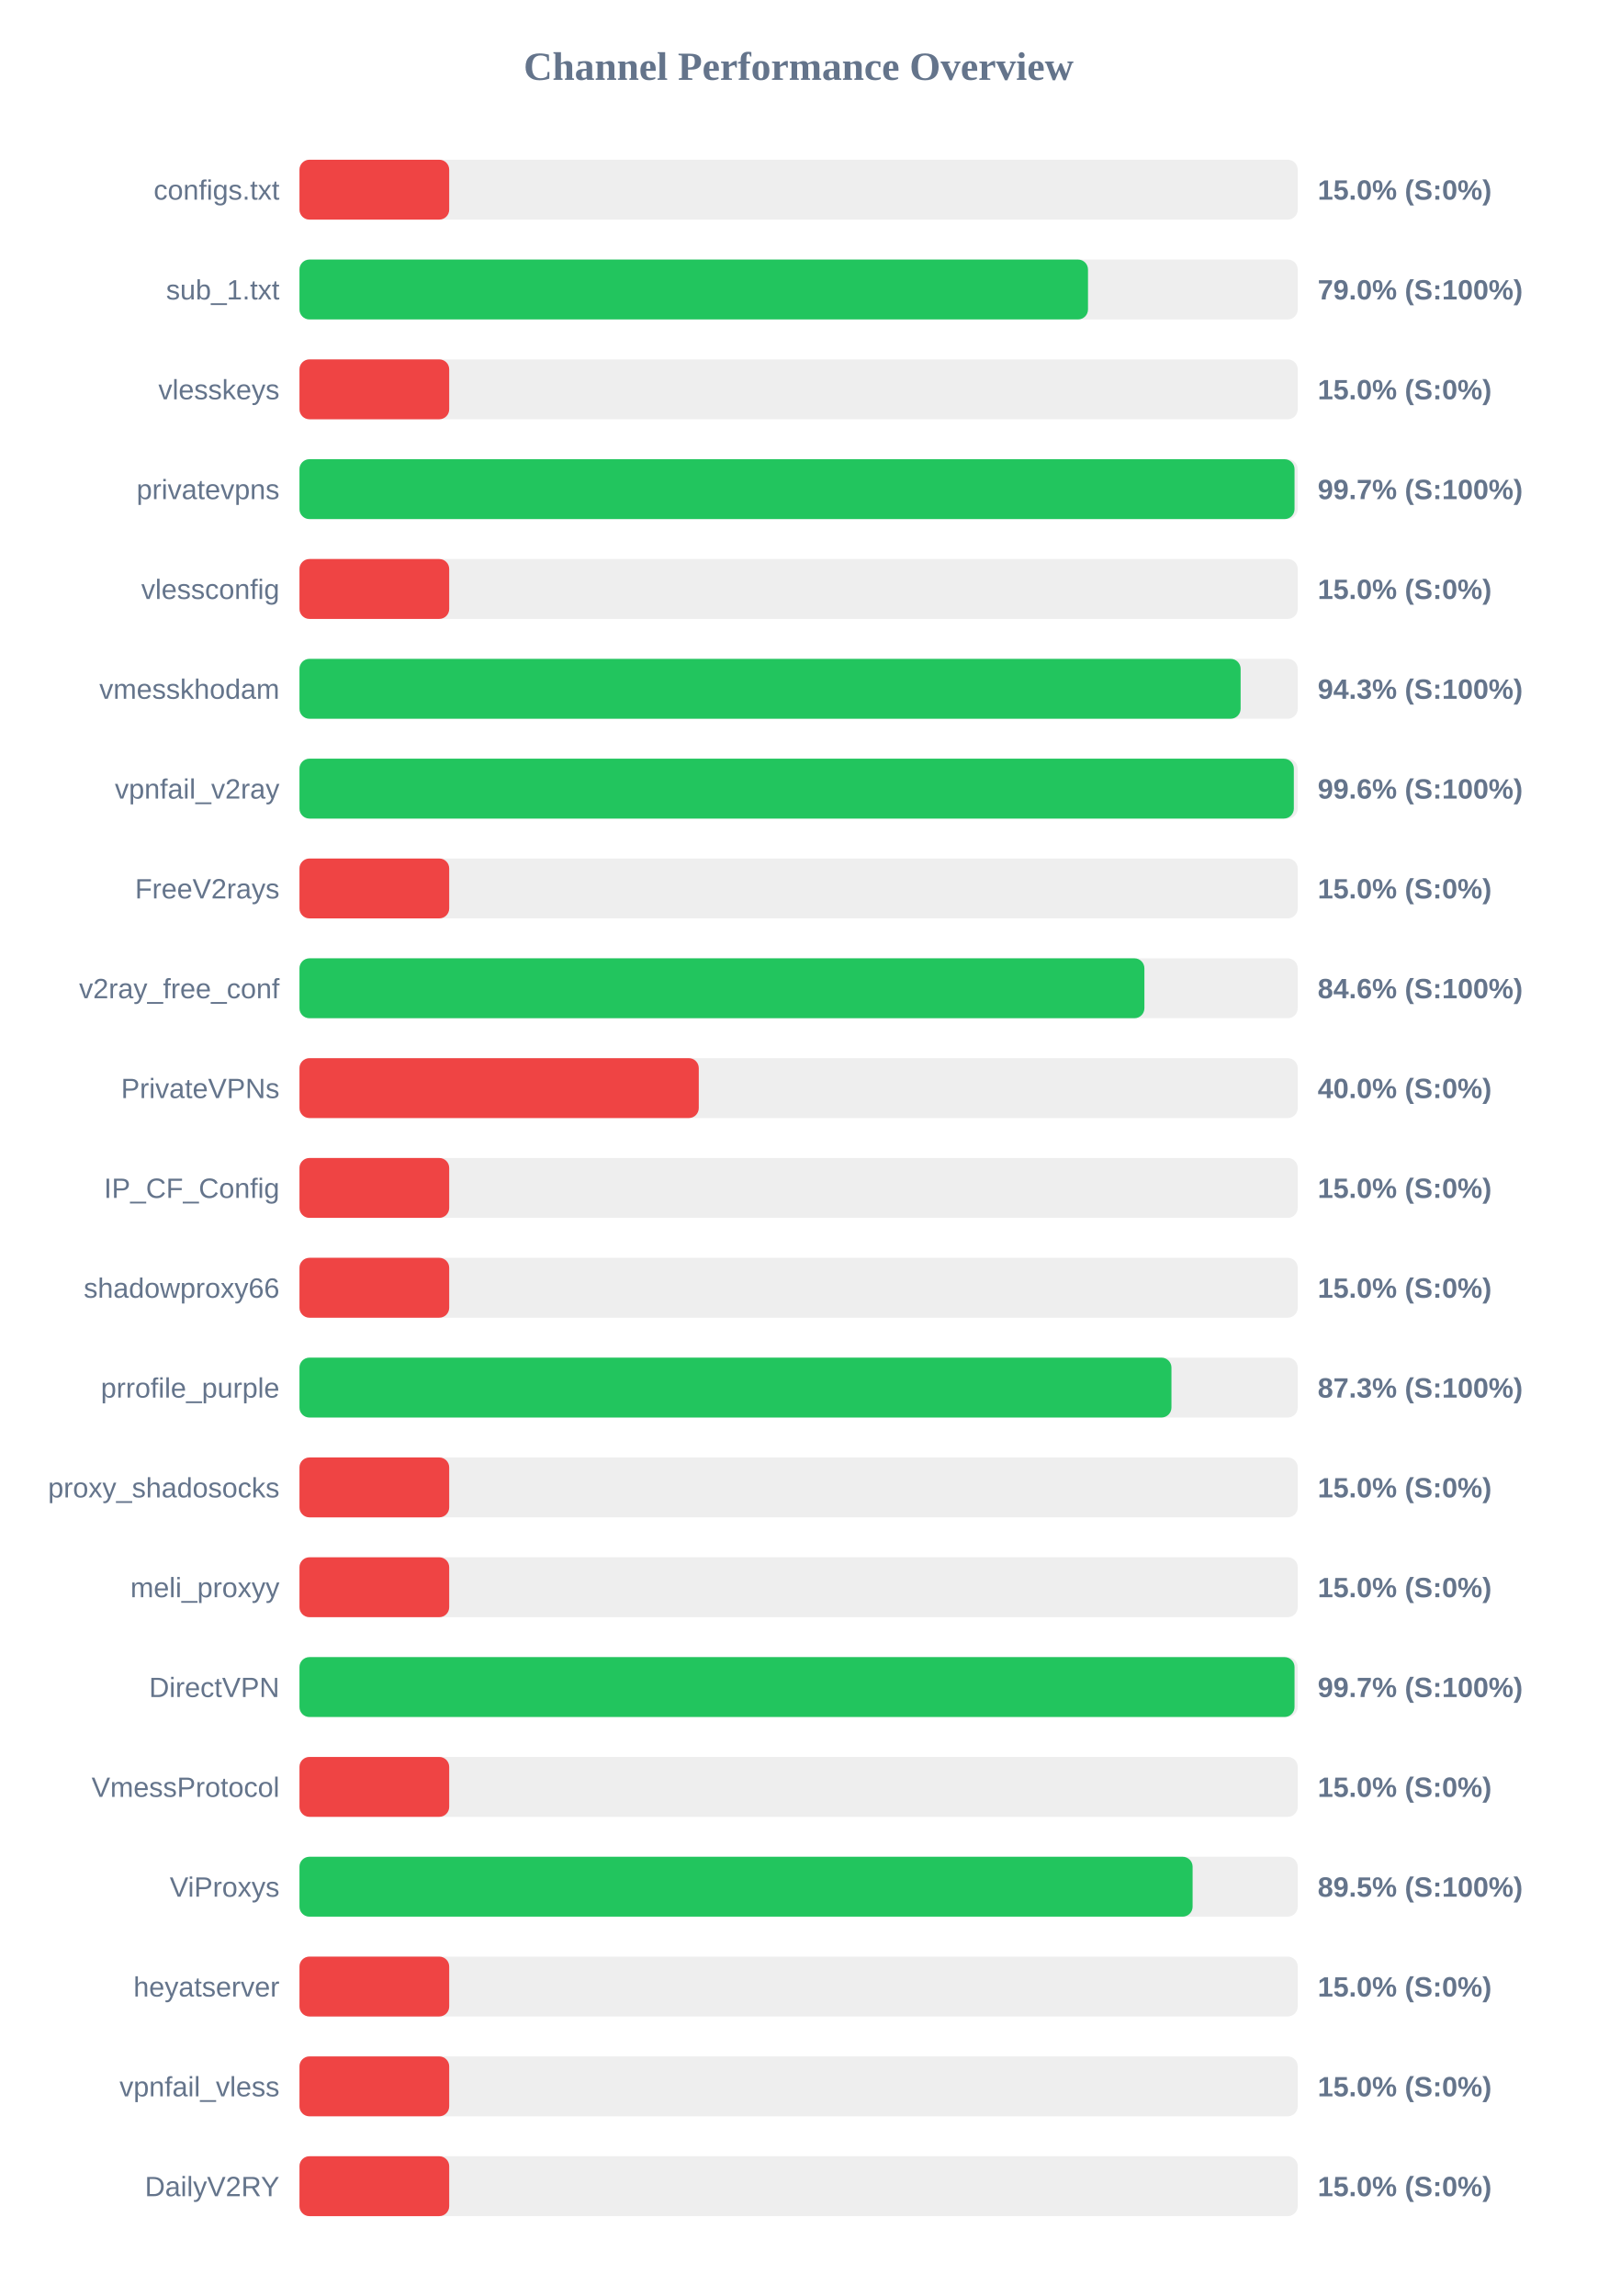
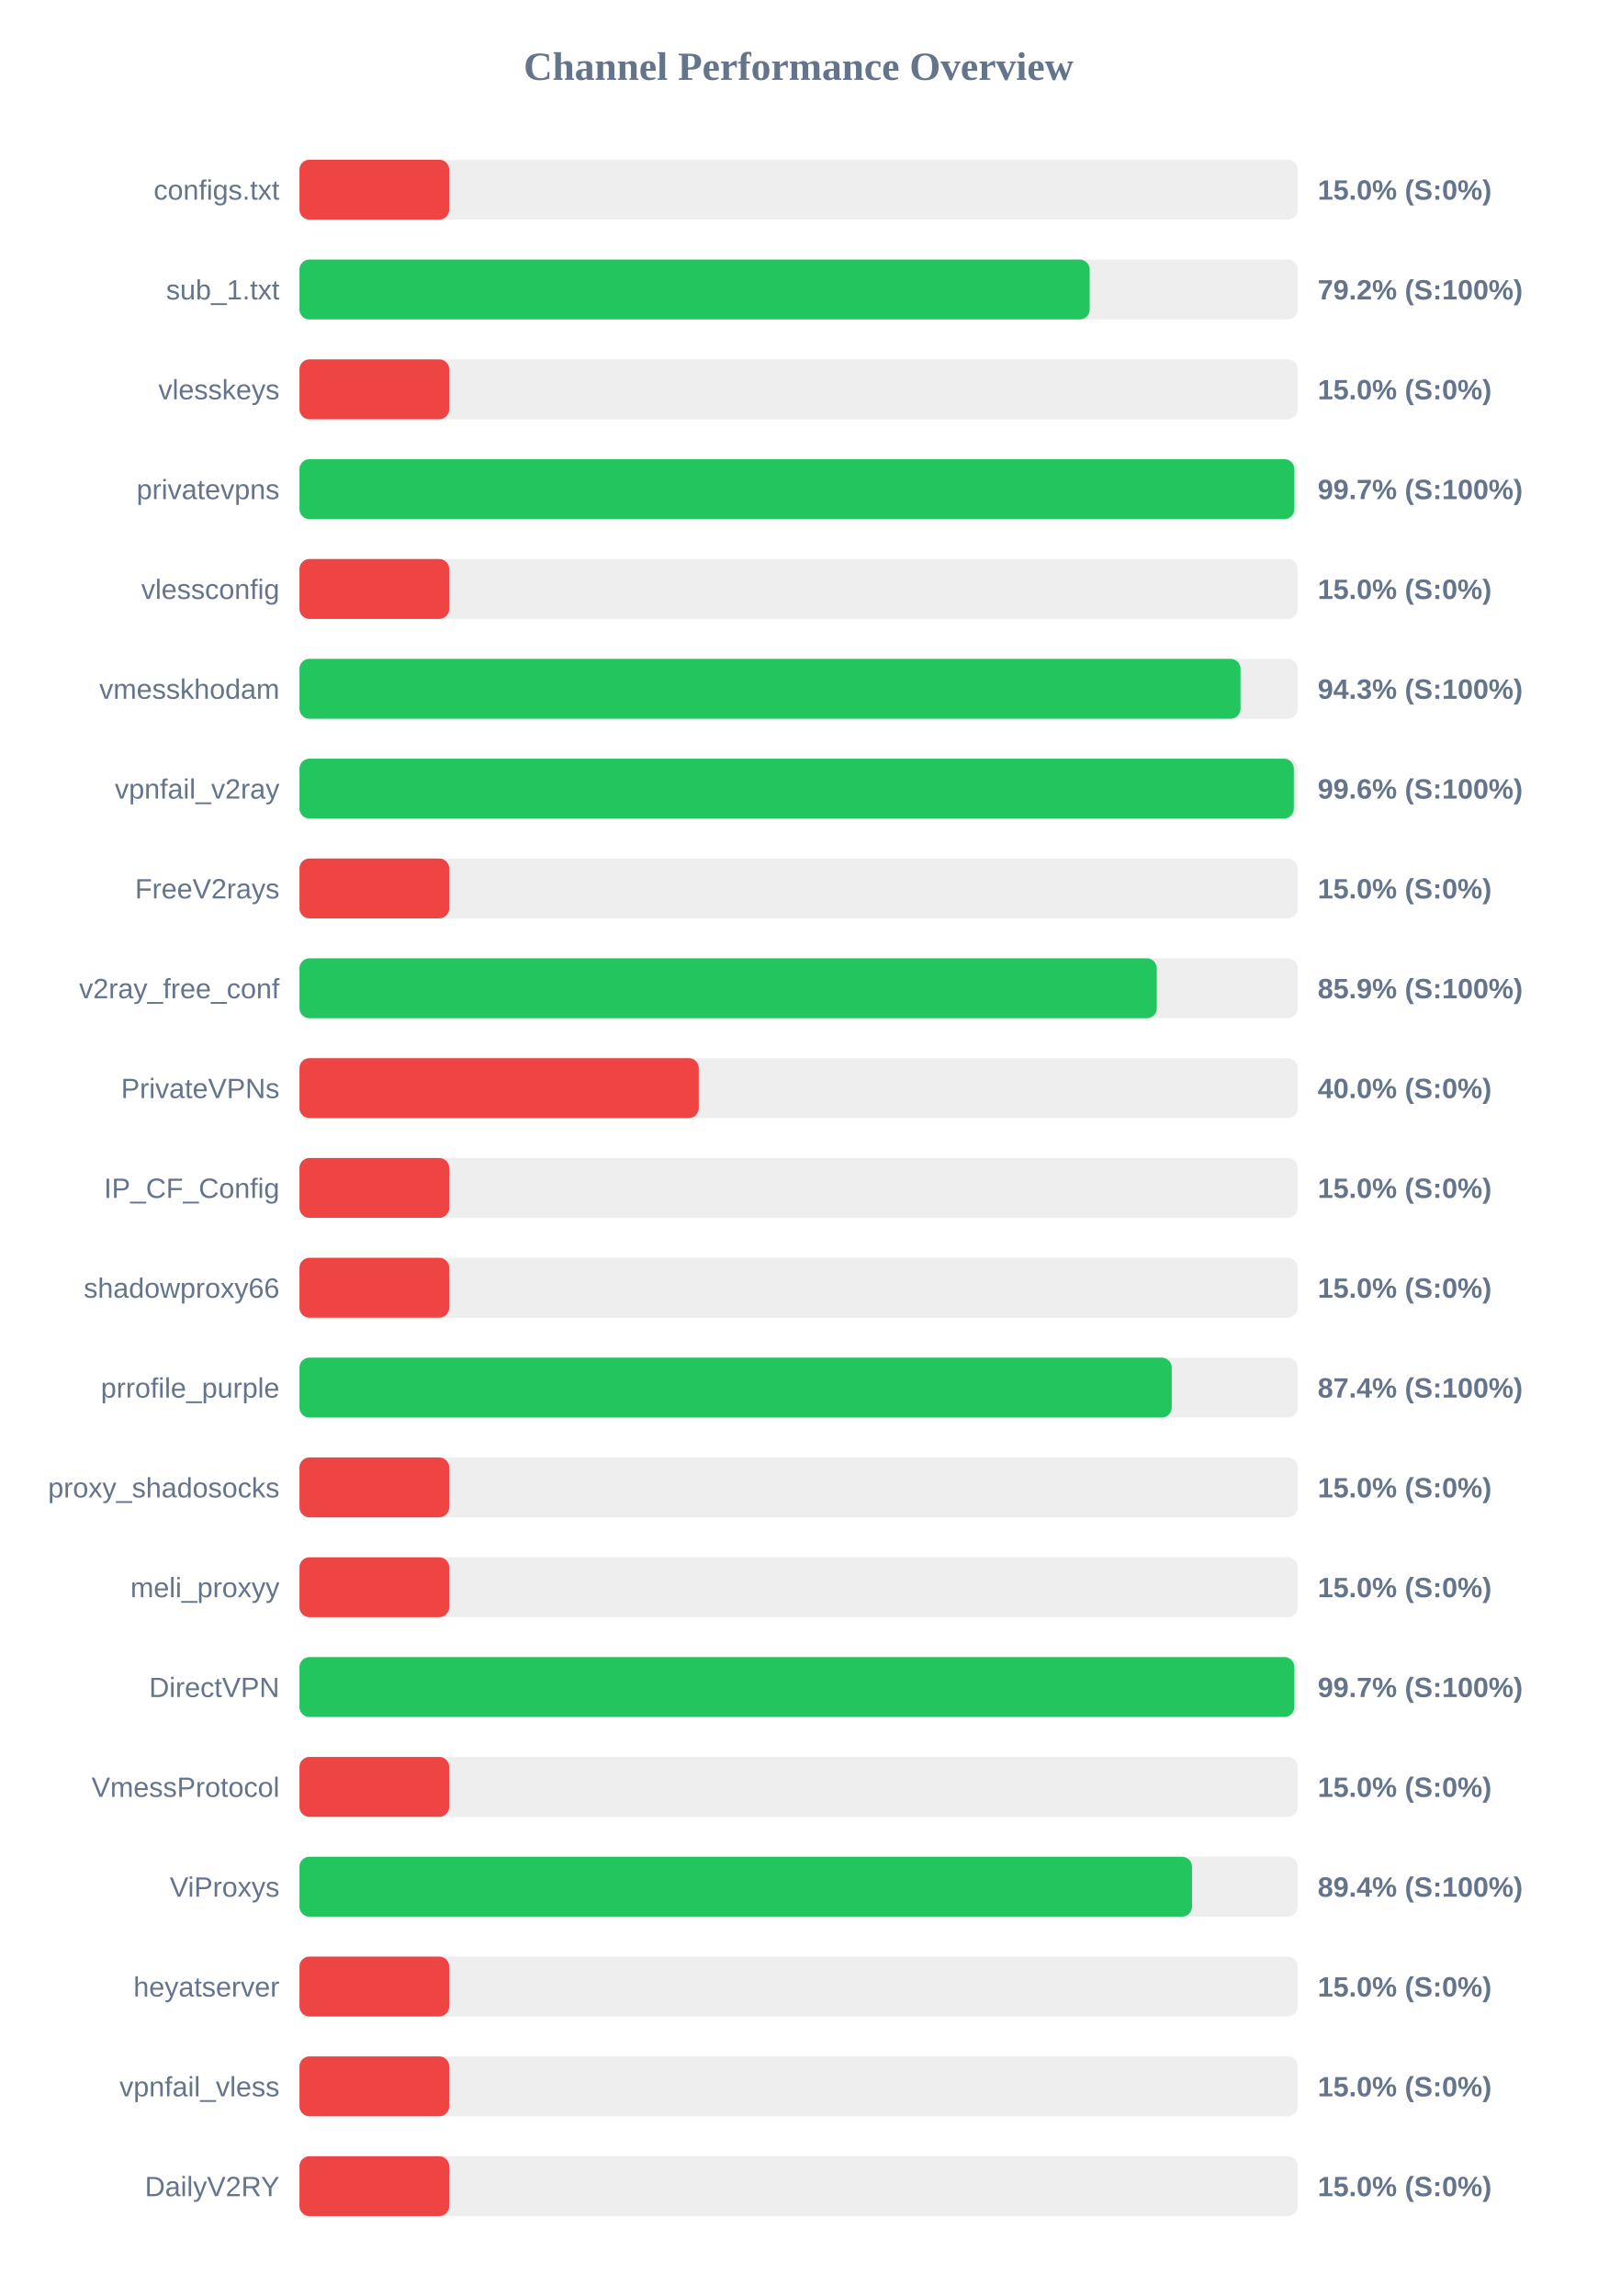
<svg xmlns="http://www.w3.org/2000/svg" width="800" height="1150" version="1.1">
  <style>
        .row { font: 14px Arial; fill: #64748b; }
        .score { font: bold 14px Arial; fill: #64748b; }
    </style>
  <text x="400" y="40" text-anchor="middle" font-size="20px" font-weight="bold" fill="#64748b">Channel Performance Overview</text>
  <rect x="150" y="80" width="500" height="30" fill="#eee" rx="5" />
  <rect x="150" y="80" width="75.0" height="30" fill="#ef4444" rx="5" />
  <text x="140" y="100" text-anchor="end" class="row">configs.txt</text>
  <text x="660" y="100" text-anchor="start" class="score">15.0% (S:0%)</text>
  <rect x="150" y="130" width="500" height="30" fill="#eee" rx="5" />
-   <rect x="150" y="130" width="394.95" height="30" fill="#22c55e" rx="5" />
+   <rect x="150" y="130" width="395.8" height="30" fill="#22c55e" rx="5" />
  <text x="140" y="150" text-anchor="end" class="row">sub_1.txt</text>
-   <text x="660" y="150" text-anchor="start" class="score">79.0% (S:100%)</text>
+   <text x="660" y="150" text-anchor="start" class="score">79.2% (S:100%)</text>
  <rect x="150" y="180" width="500" height="30" fill="#eee" rx="5" />
  <rect x="150" y="180" width="75.0" height="30" fill="#ef4444" rx="5" />
  <text x="140" y="200" text-anchor="end" class="row">vlesskeys</text>
  <text x="660" y="200" text-anchor="start" class="score">15.0% (S:0%)</text>
  <rect x="150" y="230" width="500" height="30" fill="#eee" rx="5" />
-   <rect x="150" y="230" width="498.4" height="30" fill="#22c55e" rx="5" />
+   <rect x="150" y="230" width="498.3" height="30" fill="#22c55e" rx="5" />
  <text x="140" y="250" text-anchor="end" class="row">privatevpns</text>
  <text x="660" y="250" text-anchor="start" class="score">99.7% (S:100%)</text>
  <rect x="150" y="280" width="500" height="30" fill="#eee" rx="5" />
  <rect x="150" y="280" width="75.0" height="30" fill="#ef4444" rx="5" />
  <text x="140" y="300" text-anchor="end" class="row">vlessconfig</text>
  <text x="660" y="300" text-anchor="start" class="score">15.0% (S:0%)</text>
  <rect x="150" y="330" width="500" height="30" fill="#eee" rx="5" />
-   <rect x="150" y="330" width="471.4" height="30" fill="#22c55e" rx="5" />
+   <rect x="150" y="330" width="471.35" height="30" fill="#22c55e" rx="5" />
  <text x="140" y="350" text-anchor="end" class="row">vmesskhodam</text>
  <text x="660" y="350" text-anchor="start" class="score">94.3% (S:100%)</text>
  <rect x="150" y="380" width="500" height="30" fill="#eee" rx="5" />
  <rect x="150" y="380" width="498.05" height="30" fill="#22c55e" rx="5" />
  <text x="140" y="400" text-anchor="end" class="row">vpnfail_v2ray</text>
  <text x="660" y="400" text-anchor="start" class="score">99.6% (S:100%)</text>
  <rect x="150" y="430" width="500" height="30" fill="#eee" rx="5" />
  <rect x="150" y="430" width="75.0" height="30" fill="#ef4444" rx="5" />
  <text x="140" y="450" text-anchor="end" class="row">FreeV2rays</text>
  <text x="660" y="450" text-anchor="start" class="score">15.0% (S:0%)</text>
  <rect x="150" y="480" width="500" height="30" fill="#eee" rx="5" />
-   <rect x="150" y="480" width="423.2" height="30" fill="#22c55e" rx="5" />
+   <rect x="150" y="480" width="429.4" height="30" fill="#22c55e" rx="5" />
  <text x="140" y="500" text-anchor="end" class="row">v2ray_free_conf</text>
-   <text x="660" y="500" text-anchor="start" class="score">84.6% (S:100%)</text>
+   <text x="660" y="500" text-anchor="start" class="score">85.9% (S:100%)</text>
  <rect x="150" y="530" width="500" height="30" fill="#eee" rx="5" />
  <rect x="150" y="530" width="200.0" height="30" fill="#ef4444" rx="5" />
  <text x="140" y="550" text-anchor="end" class="row">PrivateVPNs</text>
  <text x="660" y="550" text-anchor="start" class="score">40.0% (S:0%)</text>
  <rect x="150" y="580" width="500" height="30" fill="#eee" rx="5" />
  <rect x="150" y="580" width="75.0" height="30" fill="#ef4444" rx="5" />
  <text x="140" y="600" text-anchor="end" class="row">IP_CF_Config</text>
  <text x="660" y="600" text-anchor="start" class="score">15.0% (S:0%)</text>
  <rect x="150" y="630" width="500" height="30" fill="#eee" rx="5" />
  <rect x="150" y="630" width="75.0" height="30" fill="#ef4444" rx="5" />
  <text x="140" y="650" text-anchor="end" class="row">shadowproxy66</text>
  <text x="660" y="650" text-anchor="start" class="score">15.0% (S:0%)</text>
  <rect x="150" y="680" width="500" height="30" fill="#eee" rx="5" />
-   <rect x="150" y="680" width="436.75" height="30" fill="#22c55e" rx="5" />
+   <rect x="150" y="680" width="436.9" height="30" fill="#22c55e" rx="5" />
  <text x="140" y="700" text-anchor="end" class="row">prrofile_purple</text>
-   <text x="660" y="700" text-anchor="start" class="score">87.3% (S:100%)</text>
+   <text x="660" y="700" text-anchor="start" class="score">87.4% (S:100%)</text>
  <rect x="150" y="730" width="500" height="30" fill="#eee" rx="5" />
  <rect x="150" y="730" width="75.0" height="30" fill="#ef4444" rx="5" />
  <text x="140" y="750" text-anchor="end" class="row">proxy_shadosocks</text>
  <text x="660" y="750" text-anchor="start" class="score">15.0% (S:0%)</text>
  <rect x="150" y="780" width="500" height="30" fill="#eee" rx="5" />
  <rect x="150" y="780" width="75.0" height="30" fill="#ef4444" rx="5" />
  <text x="140" y="800" text-anchor="end" class="row">meli_proxyy</text>
  <text x="660" y="800" text-anchor="start" class="score">15.0% (S:0%)</text>
  <rect x="150" y="830" width="500" height="30" fill="#eee" rx="5" />
-   <rect x="150" y="830" width="498.4" height="30" fill="#22c55e" rx="5" />
+   <rect x="150" y="830" width="498.3" height="30" fill="#22c55e" rx="5" />
  <text x="140" y="850" text-anchor="end" class="row">DirectVPN</text>
  <text x="660" y="850" text-anchor="start" class="score">99.7% (S:100%)</text>
  <rect x="150" y="880" width="500" height="30" fill="#eee" rx="5" />
  <rect x="150" y="880" width="75.0" height="30" fill="#ef4444" rx="5" />
  <text x="140" y="900" text-anchor="end" class="row">VmessProtocol</text>
  <text x="660" y="900" text-anchor="start" class="score">15.0% (S:0%)</text>
  <rect x="150" y="930" width="500" height="30" fill="#eee" rx="5" />
-   <rect x="150" y="930" width="447.35" height="30" fill="#22c55e" rx="5" />
+   <rect x="150" y="930" width="447.05" height="30" fill="#22c55e" rx="5" />
  <text x="140" y="950" text-anchor="end" class="row">ViProxys</text>
-   <text x="660" y="950" text-anchor="start" class="score">89.5% (S:100%)</text>
+   <text x="660" y="950" text-anchor="start" class="score">89.4% (S:100%)</text>
  <rect x="150" y="980" width="500" height="30" fill="#eee" rx="5" />
  <rect x="150" y="980" width="75.0" height="30" fill="#ef4444" rx="5" />
  <text x="140" y="1000" text-anchor="end" class="row">heyatserver</text>
  <text x="660" y="1000" text-anchor="start" class="score">15.0% (S:0%)</text>
  <rect x="150" y="1030" width="500" height="30" fill="#eee" rx="5" />
  <rect x="150" y="1030" width="75.0" height="30" fill="#ef4444" rx="5" />
  <text x="140" y="1050" text-anchor="end" class="row">vpnfail_vless</text>
  <text x="660" y="1050" text-anchor="start" class="score">15.0% (S:0%)</text>
  <rect x="150" y="1080" width="500" height="30" fill="#eee" rx="5" />
  <rect x="150" y="1080" width="75.0" height="30" fill="#ef4444" rx="5" />
  <text x="140" y="1100" text-anchor="end" class="row">DailyV2RY</text>
  <text x="660" y="1100" text-anchor="start" class="score">15.0% (S:0%)</text>
</svg>
